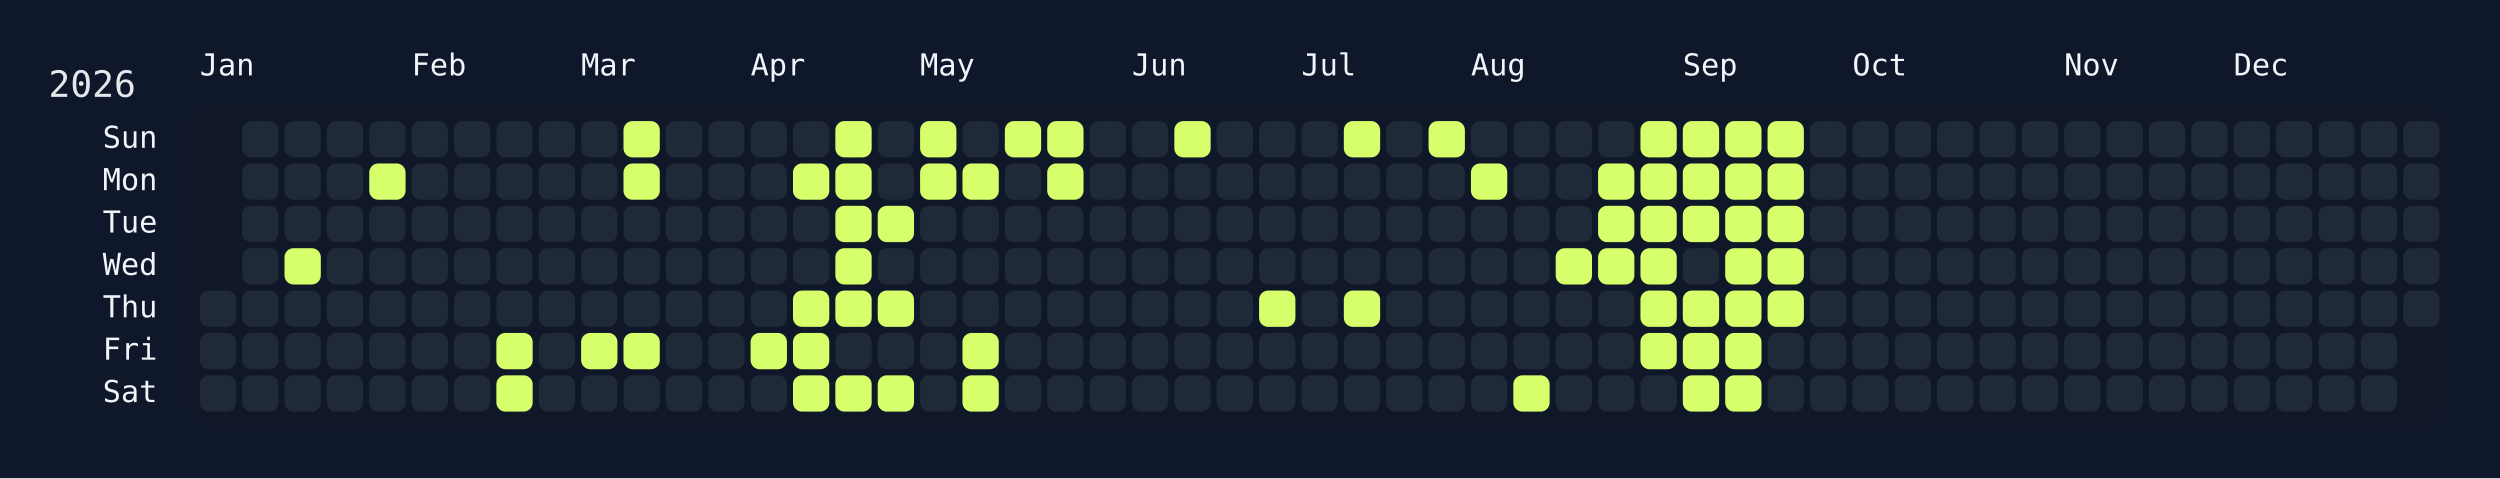
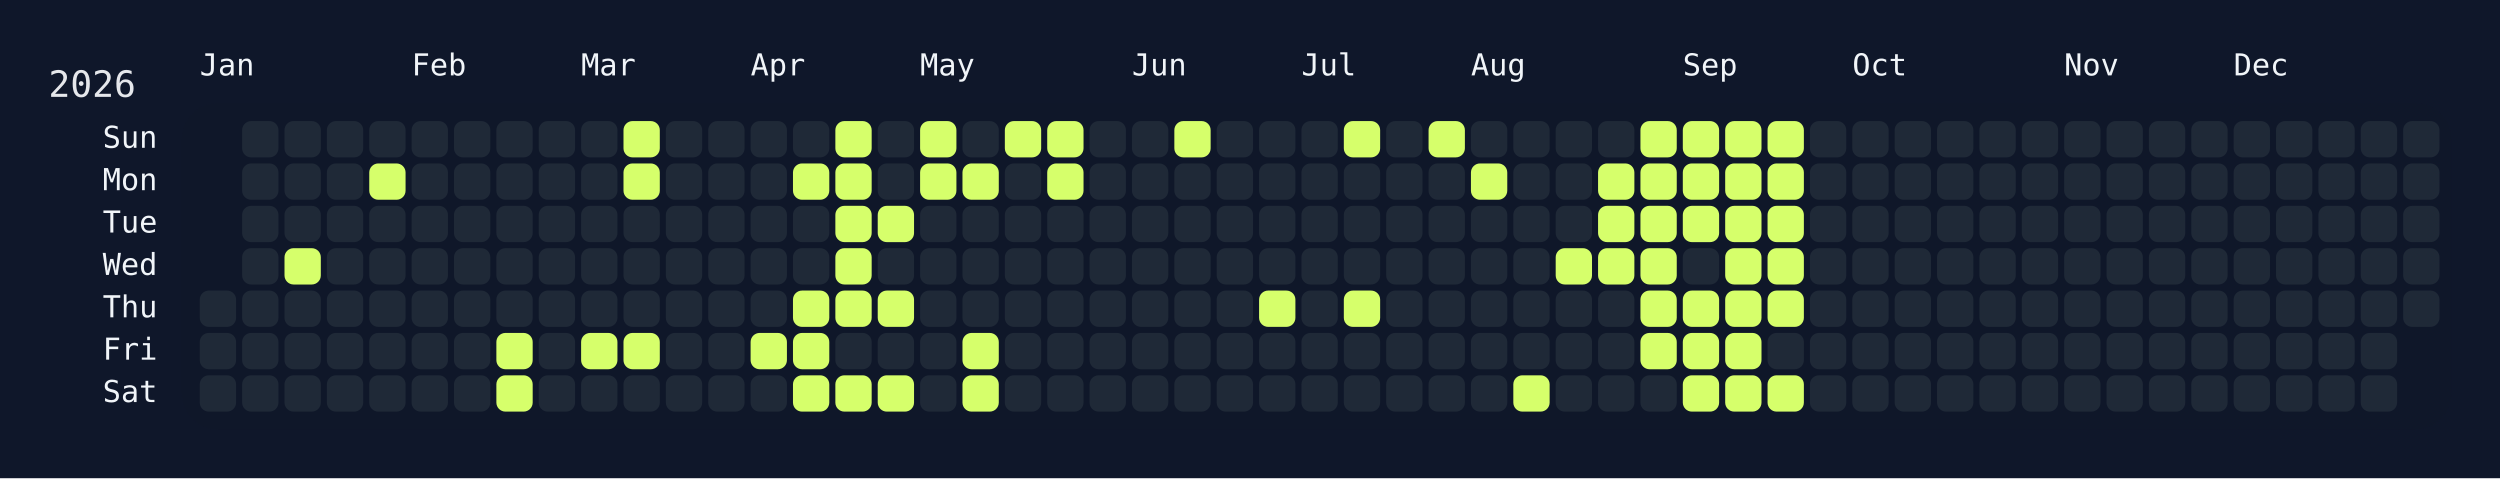
<svg xmlns="http://www.w3.org/2000/svg" width="826" height="158" viewBox="0 0 826 158">
  <rect width="826" height="158" fill="#0f172a" />
  <rect x="60" y="34" width="750" height="108" rx="12" ry="12" fill="rgba(15, 23, 42, 0.8)" />
  <text x="16" y="32" font-size="12" fill="#e5e7eb" font-family="JetBrains Mono, ui-monospace, SFMono-Regular, Menlo, Monaco, Consolas, monospace">2026</text>
  <text x="66" y="18" font-size="10" fill="#f1f5f9" font-family="JetBrains Mono, ui-monospace, SFMono-Regular, Menlo, Monaco, Consolas, monospace" dominant-baseline="hanging">Jan</text>
  <text x="136" y="18" font-size="10" fill="#f1f5f9" font-family="JetBrains Mono, ui-monospace, SFMono-Regular, Menlo, Monaco, Consolas, monospace" dominant-baseline="hanging">Feb</text>
  <text x="192" y="18" font-size="10" fill="#f1f5f9" font-family="JetBrains Mono, ui-monospace, SFMono-Regular, Menlo, Monaco, Consolas, monospace" dominant-baseline="hanging">Mar</text>
  <text x="248" y="18" font-size="10" fill="#f1f5f9" font-family="JetBrains Mono, ui-monospace, SFMono-Regular, Menlo, Monaco, Consolas, monospace" dominant-baseline="hanging">Apr</text>
  <text x="304" y="18" font-size="10" fill="#f1f5f9" font-family="JetBrains Mono, ui-monospace, SFMono-Regular, Menlo, Monaco, Consolas, monospace" dominant-baseline="hanging">May</text>
  <text x="374" y="18" font-size="10" fill="#f1f5f9" font-family="JetBrains Mono, ui-monospace, SFMono-Regular, Menlo, Monaco, Consolas, monospace" dominant-baseline="hanging">Jun</text>
  <text x="430" y="18" font-size="10" fill="#f1f5f9" font-family="JetBrains Mono, ui-monospace, SFMono-Regular, Menlo, Monaco, Consolas, monospace" dominant-baseline="hanging">Jul</text>
  <text x="486" y="18" font-size="10" fill="#f1f5f9" font-family="JetBrains Mono, ui-monospace, SFMono-Regular, Menlo, Monaco, Consolas, monospace" dominant-baseline="hanging">Aug</text>
  <text x="556" y="18" font-size="10" fill="#f1f5f9" font-family="JetBrains Mono, ui-monospace, SFMono-Regular, Menlo, Monaco, Consolas, monospace" dominant-baseline="hanging">Sep</text>
  <text x="612" y="18" font-size="10" fill="#f1f5f9" font-family="JetBrains Mono, ui-monospace, SFMono-Regular, Menlo, Monaco, Consolas, monospace" dominant-baseline="hanging">Oct</text>
  <text x="682" y="18" font-size="10" fill="#f1f5f9" font-family="JetBrains Mono, ui-monospace, SFMono-Regular, Menlo, Monaco, Consolas, monospace" dominant-baseline="hanging">Nov</text>
  <text x="738" y="18" font-size="10" fill="#f1f5f9" font-family="JetBrains Mono, ui-monospace, SFMono-Regular, Menlo, Monaco, Consolas, monospace" dominant-baseline="hanging">Dec</text>
  <text x="52" y="46.0" font-size="10" fill="#f1f5f9" font-family="JetBrains Mono, ui-monospace, SFMono-Regular, Menlo, Monaco, Consolas, monospace" text-anchor="end" dominant-baseline="middle">Sun</text>
  <text x="52" y="60.0" font-size="10" fill="#f1f5f9" font-family="JetBrains Mono, ui-monospace, SFMono-Regular, Menlo, Monaco, Consolas, monospace" text-anchor="end" dominant-baseline="middle">Mon</text>
  <text x="52" y="74.0" font-size="10" fill="#f1f5f9" font-family="JetBrains Mono, ui-monospace, SFMono-Regular, Menlo, Monaco, Consolas, monospace" text-anchor="end" dominant-baseline="middle">Tue</text>
  <text x="52" y="88.0" font-size="10" fill="#f1f5f9" font-family="JetBrains Mono, ui-monospace, SFMono-Regular, Menlo, Monaco, Consolas, monospace" text-anchor="end" dominant-baseline="middle">Wed</text>
  <text x="52" y="102.0" font-size="10" fill="#f1f5f9" font-family="JetBrains Mono, ui-monospace, SFMono-Regular, Menlo, Monaco, Consolas, monospace" text-anchor="end" dominant-baseline="middle">Thu</text>
  <text x="52" y="116.0" font-size="10" fill="#f1f5f9" font-family="JetBrains Mono, ui-monospace, SFMono-Regular, Menlo, Monaco, Consolas, monospace" text-anchor="end" dominant-baseline="middle">Fri</text>
  <text x="52" y="130.0" font-size="10" fill="#f1f5f9" font-family="JetBrains Mono, ui-monospace, SFMono-Regular, Menlo, Monaco, Consolas, monospace" text-anchor="end" dominant-baseline="middle">Sat</text>
  <g transform="translate(66,40)">
    <rect x="0" y="56" width="12" height="12" rx="3" ry="3" fill="#1f2937" data-date="2026-01-01" />
    <rect x="0" y="70" width="12" height="12" rx="3" ry="3" fill="#1f2937" data-date="2026-01-02" />
    <rect x="0" y="84" width="12" height="12" rx="3" ry="3" fill="#1f2937" data-date="2026-01-03" />
    <rect x="14" y="0" width="12" height="12" rx="3" ry="3" fill="#1f2937" data-date="2026-01-04" />
    <rect x="14" y="14" width="12" height="12" rx="3" ry="3" fill="#1f2937" data-date="2026-01-05" />
    <rect x="14" y="28" width="12" height="12" rx="3" ry="3" fill="#1f2937" data-date="2026-01-06" />
    <rect x="14" y="42" width="12" height="12" rx="3" ry="3" fill="#1f2937" data-date="2026-01-07" />
    <rect x="14" y="56" width="12" height="12" rx="3" ry="3" fill="#1f2937" data-date="2026-01-08" />
    <rect x="14" y="70" width="12" height="12" rx="3" ry="3" fill="#1f2937" data-date="2026-01-09" />
    <rect x="14" y="84" width="12" height="12" rx="3" ry="3" fill="#1f2937" data-date="2026-01-10" />
    <rect x="28" y="0" width="12" height="12" rx="3" ry="3" fill="#1f2937" data-date="2026-01-11" />
    <rect x="28" y="14" width="12" height="12" rx="3" ry="3" fill="#1f2937" data-date="2026-01-12" />
    <rect x="28" y="28" width="12" height="12" rx="3" ry="3" fill="#1f2937" data-date="2026-01-13" />
    <rect x="28" y="42" width="12" height="12" rx="3" ry="3" fill="#d6ff6b" data-date="2026-01-14" />
    <rect x="28" y="56" width="12" height="12" rx="3" ry="3" fill="#1f2937" data-date="2026-01-15" />
    <rect x="28" y="70" width="12" height="12" rx="3" ry="3" fill="#1f2937" data-date="2026-01-16" />
    <rect x="28" y="84" width="12" height="12" rx="3" ry="3" fill="#1f2937" data-date="2026-01-17" />
    <rect x="42" y="0" width="12" height="12" rx="3" ry="3" fill="#1f2937" data-date="2026-01-18" />
    <rect x="42" y="14" width="12" height="12" rx="3" ry="3" fill="#1f2937" data-date="2026-01-19" />
    <rect x="42" y="28" width="12" height="12" rx="3" ry="3" fill="#1f2937" data-date="2026-01-20" />
    <rect x="42" y="42" width="12" height="12" rx="3" ry="3" fill="#1f2937" data-date="2026-01-21" />
    <rect x="42" y="56" width="12" height="12" rx="3" ry="3" fill="#1f2937" data-date="2026-01-22" />
    <rect x="42" y="70" width="12" height="12" rx="3" ry="3" fill="#1f2937" data-date="2026-01-23" />
    <rect x="42" y="84" width="12" height="12" rx="3" ry="3" fill="#1f2937" data-date="2026-01-24" />
    <rect x="56" y="0" width="12" height="12" rx="3" ry="3" fill="#1f2937" data-date="2026-01-25" />
    <rect x="56" y="14" width="12" height="12" rx="3" ry="3" fill="#d6ff6b" data-date="2026-01-26" />
    <rect x="56" y="28" width="12" height="12" rx="3" ry="3" fill="#1f2937" data-date="2026-01-27" />
    <rect x="56" y="42" width="12" height="12" rx="3" ry="3" fill="#1f2937" data-date="2026-01-28" />
    <rect x="56" y="56" width="12" height="12" rx="3" ry="3" fill="#1f2937" data-date="2026-01-29" />
    <rect x="56" y="70" width="12" height="12" rx="3" ry="3" fill="#1f2937" data-date="2026-01-30" />
    <rect x="56" y="84" width="12" height="12" rx="3" ry="3" fill="#1f2937" data-date="2026-01-31" />
    <rect x="70" y="0" width="12" height="12" rx="3" ry="3" fill="#1f2937" data-date="2026-02-01" />
    <rect x="70" y="14" width="12" height="12" rx="3" ry="3" fill="#1f2937" data-date="2026-02-02" />
    <rect x="70" y="28" width="12" height="12" rx="3" ry="3" fill="#1f2937" data-date="2026-02-03" />
    <rect x="70" y="42" width="12" height="12" rx="3" ry="3" fill="#1f2937" data-date="2026-02-04" />
    <rect x="70" y="56" width="12" height="12" rx="3" ry="3" fill="#1f2937" data-date="2026-02-05" />
    <rect x="70" y="70" width="12" height="12" rx="3" ry="3" fill="#1f2937" data-date="2026-02-06" />
    <rect x="70" y="84" width="12" height="12" rx="3" ry="3" fill="#1f2937" data-date="2026-02-07" />
    <rect x="84" y="0" width="12" height="12" rx="3" ry="3" fill="#1f2937" data-date="2026-02-08" />
    <rect x="84" y="14" width="12" height="12" rx="3" ry="3" fill="#1f2937" data-date="2026-02-09" />
    <rect x="84" y="28" width="12" height="12" rx="3" ry="3" fill="#1f2937" data-date="2026-02-10" />
    <rect x="84" y="42" width="12" height="12" rx="3" ry="3" fill="#1f2937" data-date="2026-02-11" />
    <rect x="84" y="56" width="12" height="12" rx="3" ry="3" fill="#1f2937" data-date="2026-02-12" />
    <rect x="84" y="70" width="12" height="12" rx="3" ry="3" fill="#1f2937" data-date="2026-02-13" />
    <rect x="84" y="84" width="12" height="12" rx="3" ry="3" fill="#1f2937" data-date="2026-02-14" />
    <rect x="98" y="0" width="12" height="12" rx="3" ry="3" fill="#1f2937" data-date="2026-02-15" />
    <rect x="98" y="14" width="12" height="12" rx="3" ry="3" fill="#1f2937" data-date="2026-02-16" />
    <rect x="98" y="28" width="12" height="12" rx="3" ry="3" fill="#1f2937" data-date="2026-02-17" />
    <rect x="98" y="42" width="12" height="12" rx="3" ry="3" fill="#1f2937" data-date="2026-02-18" />
    <rect x="98" y="56" width="12" height="12" rx="3" ry="3" fill="#1f2937" data-date="2026-02-19" />
    <rect x="98" y="70" width="12" height="12" rx="3" ry="3" fill="#d6ff6b" data-date="2026-02-20" />
    <rect x="98" y="84" width="12" height="12" rx="3" ry="3" fill="#d6ff6b" data-date="2026-02-21" />
    <rect x="112" y="0" width="12" height="12" rx="3" ry="3" fill="#1f2937" data-date="2026-02-22" />
    <rect x="112" y="14" width="12" height="12" rx="3" ry="3" fill="#1f2937" data-date="2026-02-23" />
    <rect x="112" y="28" width="12" height="12" rx="3" ry="3" fill="#1f2937" data-date="2026-02-24" />
    <rect x="112" y="42" width="12" height="12" rx="3" ry="3" fill="#1f2937" data-date="2026-02-25" />
    <rect x="112" y="56" width="12" height="12" rx="3" ry="3" fill="#1f2937" data-date="2026-02-26" />
    <rect x="112" y="70" width="12" height="12" rx="3" ry="3" fill="#1f2937" data-date="2026-02-27" />
    <rect x="112" y="84" width="12" height="12" rx="3" ry="3" fill="#1f2937" data-date="2026-02-28" />
    <rect x="126" y="0" width="12" height="12" rx="3" ry="3" fill="#1f2937" data-date="2026-03-01" />
    <rect x="126" y="14" width="12" height="12" rx="3" ry="3" fill="#1f2937" data-date="2026-03-02" />
    <rect x="126" y="28" width="12" height="12" rx="3" ry="3" fill="#1f2937" data-date="2026-03-03" />
    <rect x="126" y="42" width="12" height="12" rx="3" ry="3" fill="#1f2937" data-date="2026-03-04" />
    <rect x="126" y="56" width="12" height="12" rx="3" ry="3" fill="#1f2937" data-date="2026-03-05" />
    <rect x="126" y="70" width="12" height="12" rx="3" ry="3" fill="#d6ff6b" data-date="2026-03-06" />
    <rect x="126" y="84" width="12" height="12" rx="3" ry="3" fill="#1f2937" data-date="2026-03-07" />
    <rect x="140" y="0" width="12" height="12" rx="3" ry="3" fill="#d6ff6b" data-date="2026-03-08" />
    <rect x="140" y="14" width="12" height="12" rx="3" ry="3" fill="#d6ff6b" data-date="2026-03-09" />
    <rect x="140" y="28" width="12" height="12" rx="3" ry="3" fill="#1f2937" data-date="2026-03-10" />
    <rect x="140" y="42" width="12" height="12" rx="3" ry="3" fill="#1f2937" data-date="2026-03-11" />
    <rect x="140" y="56" width="12" height="12" rx="3" ry="3" fill="#1f2937" data-date="2026-03-12" />
    <rect x="140" y="70" width="12" height="12" rx="3" ry="3" fill="#d6ff6b" data-date="2026-03-13" />
    <rect x="140" y="84" width="12" height="12" rx="3" ry="3" fill="#1f2937" data-date="2026-03-14" />
    <rect x="154" y="0" width="12" height="12" rx="3" ry="3" fill="#1f2937" data-date="2026-03-15" />
    <rect x="154" y="14" width="12" height="12" rx="3" ry="3" fill="#1f2937" data-date="2026-03-16" />
    <rect x="154" y="28" width="12" height="12" rx="3" ry="3" fill="#1f2937" data-date="2026-03-17" />
    <rect x="154" y="42" width="12" height="12" rx="3" ry="3" fill="#1f2937" data-date="2026-03-18" />
    <rect x="154" y="56" width="12" height="12" rx="3" ry="3" fill="#1f2937" data-date="2026-03-19" />
    <rect x="154" y="70" width="12" height="12" rx="3" ry="3" fill="#1f2937" data-date="2026-03-20" />
    <rect x="154" y="84" width="12" height="12" rx="3" ry="3" fill="#1f2937" data-date="2026-03-21" />
    <rect x="168" y="0" width="12" height="12" rx="3" ry="3" fill="#1f2937" data-date="2026-03-22" />
    <rect x="168" y="14" width="12" height="12" rx="3" ry="3" fill="#1f2937" data-date="2026-03-23" />
    <rect x="168" y="28" width="12" height="12" rx="3" ry="3" fill="#1f2937" data-date="2026-03-24" />
    <rect x="168" y="42" width="12" height="12" rx="3" ry="3" fill="#1f2937" data-date="2026-03-25" />
    <rect x="168" y="56" width="12" height="12" rx="3" ry="3" fill="#1f2937" data-date="2026-03-26" />
    <rect x="168" y="70" width="12" height="12" rx="3" ry="3" fill="#1f2937" data-date="2026-03-27" />
    <rect x="168" y="84" width="12" height="12" rx="3" ry="3" fill="#1f2937" data-date="2026-03-28" />
    <rect x="182" y="0" width="12" height="12" rx="3" ry="3" fill="#1f2937" data-date="2026-03-29" />
    <rect x="182" y="14" width="12" height="12" rx="3" ry="3" fill="#1f2937" data-date="2026-03-30" />
    <rect x="182" y="28" width="12" height="12" rx="3" ry="3" fill="#1f2937" data-date="2026-03-31" />
    <rect x="182" y="42" width="12" height="12" rx="3" ry="3" fill="#1f2937" data-date="2026-04-01" />
    <rect x="182" y="56" width="12" height="12" rx="3" ry="3" fill="#1f2937" data-date="2026-04-02" />
    <rect x="182" y="70" width="12" height="12" rx="3" ry="3" fill="#d6ff6b" data-date="2026-04-03" />
    <rect x="182" y="84" width="12" height="12" rx="3" ry="3" fill="#1f2937" data-date="2026-04-04" />
    <rect x="196" y="0" width="12" height="12" rx="3" ry="3" fill="#1f2937" data-date="2026-04-05" />
    <rect x="196" y="14" width="12" height="12" rx="3" ry="3" fill="#d6ff6b" data-date="2026-04-06" />
    <rect x="196" y="28" width="12" height="12" rx="3" ry="3" fill="#1f2937" data-date="2026-04-07" />
    <rect x="196" y="42" width="12" height="12" rx="3" ry="3" fill="#1f2937" data-date="2026-04-08" />
    <rect x="196" y="56" width="12" height="12" rx="3" ry="3" fill="#d6ff6b" data-date="2026-04-09" />
    <rect x="196" y="70" width="12" height="12" rx="3" ry="3" fill="#d6ff6b" data-date="2026-04-10" />
    <rect x="196" y="84" width="12" height="12" rx="3" ry="3" fill="#d6ff6b" data-date="2026-04-11" />
    <rect x="210" y="0" width="12" height="12" rx="3" ry="3" fill="#d6ff6b" data-date="2026-04-12" />
    <rect x="210" y="14" width="12" height="12" rx="3" ry="3" fill="#d6ff6b" data-date="2026-04-13" />
    <rect x="210" y="28" width="12" height="12" rx="3" ry="3" fill="#d6ff6b" data-date="2026-04-14" />
    <rect x="210" y="42" width="12" height="12" rx="3" ry="3" fill="#d6ff6b" data-date="2026-04-15" />
    <rect x="210" y="56" width="12" height="12" rx="3" ry="3" fill="#d6ff6b" data-date="2026-04-16" />
    <rect x="210" y="70" width="12" height="12" rx="3" ry="3" fill="#1f2937" data-date="2026-04-17" />
    <rect x="210" y="84" width="12" height="12" rx="3" ry="3" fill="#d6ff6b" data-date="2026-04-18" />
    <rect x="224" y="0" width="12" height="12" rx="3" ry="3" fill="#1f2937" data-date="2026-04-19" />
    <rect x="224" y="14" width="12" height="12" rx="3" ry="3" fill="#1f2937" data-date="2026-04-20" />
    <rect x="224" y="28" width="12" height="12" rx="3" ry="3" fill="#d6ff6b" data-date="2026-04-21" />
    <rect x="224" y="42" width="12" height="12" rx="3" ry="3" fill="#1f2937" data-date="2026-04-22" />
    <rect x="224" y="56" width="12" height="12" rx="3" ry="3" fill="#d6ff6b" data-date="2026-04-23" />
    <rect x="224" y="70" width="12" height="12" rx="3" ry="3" fill="#1f2937" data-date="2026-04-24" />
    <rect x="224" y="84" width="12" height="12" rx="3" ry="3" fill="#d6ff6b" data-date="2026-04-25" />
    <rect x="238" y="0" width="12" height="12" rx="3" ry="3" fill="#d6ff6b" data-date="2026-04-26" />
    <rect x="238" y="14" width="12" height="12" rx="3" ry="3" fill="#d6ff6b" data-date="2026-04-27" />
    <rect x="238" y="28" width="12" height="12" rx="3" ry="3" fill="#1f2937" data-date="2026-04-28" />
    <rect x="238" y="42" width="12" height="12" rx="3" ry="3" fill="#1f2937" data-date="2026-04-29" />
    <rect x="238" y="56" width="12" height="12" rx="3" ry="3" fill="#1f2937" data-date="2026-04-30" />
    <rect x="238" y="70" width="12" height="12" rx="3" ry="3" fill="#1f2937" data-date="2026-05-01" />
    <rect x="238" y="84" width="12" height="12" rx="3" ry="3" fill="#1f2937" data-date="2026-05-02" />
    <rect x="252" y="0" width="12" height="12" rx="3" ry="3" fill="#1f2937" data-date="2026-05-03" />
    <rect x="252" y="14" width="12" height="12" rx="3" ry="3" fill="#d6ff6b" data-date="2026-05-04" />
    <rect x="252" y="28" width="12" height="12" rx="3" ry="3" fill="#1f2937" data-date="2026-05-05" />
    <rect x="252" y="42" width="12" height="12" rx="3" ry="3" fill="#1f2937" data-date="2026-05-06" />
    <rect x="252" y="56" width="12" height="12" rx="3" ry="3" fill="#1f2937" data-date="2026-05-07" />
    <rect x="252" y="70" width="12" height="12" rx="3" ry="3" fill="#d6ff6b" data-date="2026-05-08" />
    <rect x="252" y="84" width="12" height="12" rx="3" ry="3" fill="#d6ff6b" data-date="2026-05-09" />
    <rect x="266" y="0" width="12" height="12" rx="3" ry="3" fill="#d6ff6b" data-date="2026-05-10" />
    <rect x="266" y="14" width="12" height="12" rx="3" ry="3" fill="#1f2937" data-date="2026-05-11" />
    <rect x="266" y="28" width="12" height="12" rx="3" ry="3" fill="#1f2937" data-date="2026-05-12" />
    <rect x="266" y="42" width="12" height="12" rx="3" ry="3" fill="#1f2937" data-date="2026-05-13" />
    <rect x="266" y="56" width="12" height="12" rx="3" ry="3" fill="#1f2937" data-date="2026-05-14" />
    <rect x="266" y="70" width="12" height="12" rx="3" ry="3" fill="#1f2937" data-date="2026-05-15" />
    <rect x="266" y="84" width="12" height="12" rx="3" ry="3" fill="#1f2937" data-date="2026-05-16" />
    <rect x="280" y="0" width="12" height="12" rx="3" ry="3" fill="#d6ff6b" data-date="2026-05-17" />
    <rect x="280" y="14" width="12" height="12" rx="3" ry="3" fill="#d6ff6b" data-date="2026-05-18" />
    <rect x="280" y="28" width="12" height="12" rx="3" ry="3" fill="#1f2937" data-date="2026-05-19" />
    <rect x="280" y="42" width="12" height="12" rx="3" ry="3" fill="#1f2937" data-date="2026-05-20" />
    <rect x="280" y="56" width="12" height="12" rx="3" ry="3" fill="#1f2937" data-date="2026-05-21" />
    <rect x="280" y="70" width="12" height="12" rx="3" ry="3" fill="#1f2937" data-date="2026-05-22" />
    <rect x="280" y="84" width="12" height="12" rx="3" ry="3" fill="#1f2937" data-date="2026-05-23" />
    <rect x="294" y="0" width="12" height="12" rx="3" ry="3" fill="#1f2937" data-date="2026-05-24" />
    <rect x="294" y="14" width="12" height="12" rx="3" ry="3" fill="#1f2937" data-date="2026-05-25" />
    <rect x="294" y="28" width="12" height="12" rx="3" ry="3" fill="#1f2937" data-date="2026-05-26" />
    <rect x="294" y="42" width="12" height="12" rx="3" ry="3" fill="#1f2937" data-date="2026-05-27" />
    <rect x="294" y="56" width="12" height="12" rx="3" ry="3" fill="#1f2937" data-date="2026-05-28" />
    <rect x="294" y="70" width="12" height="12" rx="3" ry="3" fill="#1f2937" data-date="2026-05-29" />
    <rect x="294" y="84" width="12" height="12" rx="3" ry="3" fill="#1f2937" data-date="2026-05-30" />
    <rect x="308" y="0" width="12" height="12" rx="3" ry="3" fill="#1f2937" data-date="2026-05-31" />
    <rect x="308" y="14" width="12" height="12" rx="3" ry="3" fill="#1f2937" data-date="2026-06-01" />
    <rect x="308" y="28" width="12" height="12" rx="3" ry="3" fill="#1f2937" data-date="2026-06-02" />
    <rect x="308" y="42" width="12" height="12" rx="3" ry="3" fill="#1f2937" data-date="2026-06-03" />
    <rect x="308" y="56" width="12" height="12" rx="3" ry="3" fill="#1f2937" data-date="2026-06-04" />
    <rect x="308" y="70" width="12" height="12" rx="3" ry="3" fill="#1f2937" data-date="2026-06-05" />
    <rect x="308" y="84" width="12" height="12" rx="3" ry="3" fill="#1f2937" data-date="2026-06-06" />
    <rect x="322" y="0" width="12" height="12" rx="3" ry="3" fill="#d6ff6b" data-date="2026-06-07" />
    <rect x="322" y="14" width="12" height="12" rx="3" ry="3" fill="#1f2937" data-date="2026-06-08" />
    <rect x="322" y="28" width="12" height="12" rx="3" ry="3" fill="#1f2937" data-date="2026-06-09" />
    <rect x="322" y="42" width="12" height="12" rx="3" ry="3" fill="#1f2937" data-date="2026-06-10" />
    <rect x="322" y="56" width="12" height="12" rx="3" ry="3" fill="#1f2937" data-date="2026-06-11" />
    <rect x="322" y="70" width="12" height="12" rx="3" ry="3" fill="#1f2937" data-date="2026-06-12" />
    <rect x="322" y="84" width="12" height="12" rx="3" ry="3" fill="#1f2937" data-date="2026-06-13" />
    <rect x="336" y="0" width="12" height="12" rx="3" ry="3" fill="#1f2937" data-date="2026-06-14" />
    <rect x="336" y="14" width="12" height="12" rx="3" ry="3" fill="#1f2937" data-date="2026-06-15" />
    <rect x="336" y="28" width="12" height="12" rx="3" ry="3" fill="#1f2937" data-date="2026-06-16" />
    <rect x="336" y="42" width="12" height="12" rx="3" ry="3" fill="#1f2937" data-date="2026-06-17" />
    <rect x="336" y="56" width="12" height="12" rx="3" ry="3" fill="#1f2937" data-date="2026-06-18" />
    <rect x="336" y="70" width="12" height="12" rx="3" ry="3" fill="#1f2937" data-date="2026-06-19" />
    <rect x="336" y="84" width="12" height="12" rx="3" ry="3" fill="#1f2937" data-date="2026-06-20" />
    <rect x="350" y="0" width="12" height="12" rx="3" ry="3" fill="#1f2937" data-date="2026-06-21" />
    <rect x="350" y="14" width="12" height="12" rx="3" ry="3" fill="#1f2937" data-date="2026-06-22" />
    <rect x="350" y="28" width="12" height="12" rx="3" ry="3" fill="#1f2937" data-date="2026-06-23" />
    <rect x="350" y="42" width="12" height="12" rx="3" ry="3" fill="#1f2937" data-date="2026-06-24" />
    <rect x="350" y="56" width="12" height="12" rx="3" ry="3" fill="#d6ff6b" data-date="2026-06-25" />
    <rect x="350" y="70" width="12" height="12" rx="3" ry="3" fill="#1f2937" data-date="2026-06-26" />
    <rect x="350" y="84" width="12" height="12" rx="3" ry="3" fill="#1f2937" data-date="2026-06-27" />
    <rect x="364" y="0" width="12" height="12" rx="3" ry="3" fill="#1f2937" data-date="2026-06-28" />
    <rect x="364" y="14" width="12" height="12" rx="3" ry="3" fill="#1f2937" data-date="2026-06-29" />
    <rect x="364" y="28" width="12" height="12" rx="3" ry="3" fill="#1f2937" data-date="2026-06-30" />
    <rect x="364" y="42" width="12" height="12" rx="3" ry="3" fill="#1f2937" data-date="2026-07-01" />
    <rect x="364" y="56" width="12" height="12" rx="3" ry="3" fill="#1f2937" data-date="2026-07-02" />
    <rect x="364" y="70" width="12" height="12" rx="3" ry="3" fill="#1f2937" data-date="2026-07-03" />
    <rect x="364" y="84" width="12" height="12" rx="3" ry="3" fill="#1f2937" data-date="2026-07-04" />
    <rect x="378" y="0" width="12" height="12" rx="3" ry="3" fill="#d6ff6b" data-date="2026-07-05" />
    <rect x="378" y="14" width="12" height="12" rx="3" ry="3" fill="#1f2937" data-date="2026-07-06" />
    <rect x="378" y="28" width="12" height="12" rx="3" ry="3" fill="#1f2937" data-date="2026-07-07" />
    <rect x="378" y="42" width="12" height="12" rx="3" ry="3" fill="#1f2937" data-date="2026-07-08" />
    <rect x="378" y="56" width="12" height="12" rx="3" ry="3" fill="#d6ff6b" data-date="2026-07-09" />
    <rect x="378" y="70" width="12" height="12" rx="3" ry="3" fill="#1f2937" data-date="2026-07-10" />
    <rect x="378" y="84" width="12" height="12" rx="3" ry="3" fill="#1f2937" data-date="2026-07-11" />
    <rect x="392" y="0" width="12" height="12" rx="3" ry="3" fill="#1f2937" data-date="2026-07-12" />
    <rect x="392" y="14" width="12" height="12" rx="3" ry="3" fill="#1f2937" data-date="2026-07-13" />
    <rect x="392" y="28" width="12" height="12" rx="3" ry="3" fill="#1f2937" data-date="2026-07-14" />
    <rect x="392" y="42" width="12" height="12" rx="3" ry="3" fill="#1f2937" data-date="2026-07-15" />
    <rect x="392" y="56" width="12" height="12" rx="3" ry="3" fill="#1f2937" data-date="2026-07-16" />
    <rect x="392" y="70" width="12" height="12" rx="3" ry="3" fill="#1f2937" data-date="2026-07-17" />
    <rect x="392" y="84" width="12" height="12" rx="3" ry="3" fill="#1f2937" data-date="2026-07-18" />
    <rect x="406" y="0" width="12" height="12" rx="3" ry="3" fill="#d6ff6b" data-date="2026-07-19" />
    <rect x="406" y="14" width="12" height="12" rx="3" ry="3" fill="#1f2937" data-date="2026-07-20" />
    <rect x="406" y="28" width="12" height="12" rx="3" ry="3" fill="#1f2937" data-date="2026-07-21" />
    <rect x="406" y="42" width="12" height="12" rx="3" ry="3" fill="#1f2937" data-date="2026-07-22" />
    <rect x="406" y="56" width="12" height="12" rx="3" ry="3" fill="#1f2937" data-date="2026-07-23" />
    <rect x="406" y="70" width="12" height="12" rx="3" ry="3" fill="#1f2937" data-date="2026-07-24" />
    <rect x="406" y="84" width="12" height="12" rx="3" ry="3" fill="#1f2937" data-date="2026-07-25" />
    <rect x="420" y="0" width="12" height="12" rx="3" ry="3" fill="#1f2937" data-date="2026-07-26" />
    <rect x="420" y="14" width="12" height="12" rx="3" ry="3" fill="#d6ff6b" data-date="2026-07-27" />
    <rect x="420" y="28" width="12" height="12" rx="3" ry="3" fill="#1f2937" data-date="2026-07-28" />
    <rect x="420" y="42" width="12" height="12" rx="3" ry="3" fill="#1f2937" data-date="2026-07-29" />
    <rect x="420" y="56" width="12" height="12" rx="3" ry="3" fill="#1f2937" data-date="2026-07-30" />
    <rect x="420" y="70" width="12" height="12" rx="3" ry="3" fill="#1f2937" data-date="2026-07-31" />
    <rect x="420" y="84" width="12" height="12" rx="3" ry="3" fill="#1f2937" data-date="2026-08-01" />
    <rect x="434" y="0" width="12" height="12" rx="3" ry="3" fill="#1f2937" data-date="2026-08-02" />
    <rect x="434" y="14" width="12" height="12" rx="3" ry="3" fill="#1f2937" data-date="2026-08-03" />
    <rect x="434" y="28" width="12" height="12" rx="3" ry="3" fill="#1f2937" data-date="2026-08-04" />
    <rect x="434" y="42" width="12" height="12" rx="3" ry="3" fill="#1f2937" data-date="2026-08-05" />
    <rect x="434" y="56" width="12" height="12" rx="3" ry="3" fill="#1f2937" data-date="2026-08-06" />
    <rect x="434" y="70" width="12" height="12" rx="3" ry="3" fill="#1f2937" data-date="2026-08-07" />
    <rect x="434" y="84" width="12" height="12" rx="3" ry="3" fill="#d6ff6b" data-date="2026-08-08" />
    <rect x="448" y="0" width="12" height="12" rx="3" ry="3" fill="#1f2937" data-date="2026-08-09" />
    <rect x="448" y="14" width="12" height="12" rx="3" ry="3" fill="#1f2937" data-date="2026-08-10" />
    <rect x="448" y="28" width="12" height="12" rx="3" ry="3" fill="#1f2937" data-date="2026-08-11" />
    <rect x="448" y="42" width="12" height="12" rx="3" ry="3" fill="#d6ff6b" data-date="2026-08-12" />
    <rect x="448" y="56" width="12" height="12" rx="3" ry="3" fill="#1f2937" data-date="2026-08-13" />
    <rect x="448" y="70" width="12" height="12" rx="3" ry="3" fill="#1f2937" data-date="2026-08-14" />
    <rect x="448" y="84" width="12" height="12" rx="3" ry="3" fill="#1f2937" data-date="2026-08-15" />
    <rect x="462" y="0" width="12" height="12" rx="3" ry="3" fill="#1f2937" data-date="2026-08-16" />
    <rect x="462" y="14" width="12" height="12" rx="3" ry="3" fill="#d6ff6b" data-date="2026-08-17" />
    <rect x="462" y="28" width="12" height="12" rx="3" ry="3" fill="#d6ff6b" data-date="2026-08-18" />
    <rect x="462" y="42" width="12" height="12" rx="3" ry="3" fill="#d6ff6b" data-date="2026-08-19" />
    <rect x="462" y="56" width="12" height="12" rx="3" ry="3" fill="#1f2937" data-date="2026-08-20" />
    <rect x="462" y="70" width="12" height="12" rx="3" ry="3" fill="#1f2937" data-date="2026-08-21" />
    <rect x="462" y="84" width="12" height="12" rx="3" ry="3" fill="#1f2937" data-date="2026-08-22" />
    <rect x="476" y="0" width="12" height="12" rx="3" ry="3" fill="#d6ff6b" data-date="2026-08-23" />
    <rect x="476" y="14" width="12" height="12" rx="3" ry="3" fill="#d6ff6b" data-date="2026-08-24" />
    <rect x="476" y="28" width="12" height="12" rx="3" ry="3" fill="#d6ff6b" data-date="2026-08-25" />
    <rect x="476" y="42" width="12" height="12" rx="3" ry="3" fill="#d6ff6b" data-date="2026-08-26" />
    <rect x="476" y="56" width="12" height="12" rx="3" ry="3" fill="#d6ff6b" data-date="2026-08-27" />
    <rect x="476" y="70" width="12" height="12" rx="3" ry="3" fill="#d6ff6b" data-date="2026-08-28" />
    <rect x="476" y="84" width="12" height="12" rx="3" ry="3" fill="#1f2937" data-date="2026-08-29" />
    <rect x="490" y="0" width="12" height="12" rx="3" ry="3" fill="#d6ff6b" data-date="2026-08-30" />
    <rect x="490" y="14" width="12" height="12" rx="3" ry="3" fill="#d6ff6b" data-date="2026-08-31" />
    <rect x="490" y="28" width="12" height="12" rx="3" ry="3" fill="#d6ff6b" data-date="2026-09-01" />
    <rect x="490" y="42" width="12" height="12" rx="3" ry="3" fill="#1f2937" data-date="2026-09-02" />
    <rect x="490" y="56" width="12" height="12" rx="3" ry="3" fill="#d6ff6b" data-date="2026-09-03" />
    <rect x="490" y="70" width="12" height="12" rx="3" ry="3" fill="#d6ff6b" data-date="2026-09-04" />
    <rect x="490" y="84" width="12" height="12" rx="3" ry="3" fill="#d6ff6b" data-date="2026-09-05" />
    <rect x="504" y="0" width="12" height="12" rx="3" ry="3" fill="#d6ff6b" data-date="2026-09-06" />
    <rect x="504" y="14" width="12" height="12" rx="3" ry="3" fill="#d6ff6b" data-date="2026-09-07" />
    <rect x="504" y="28" width="12" height="12" rx="3" ry="3" fill="#d6ff6b" data-date="2026-09-08" />
    <rect x="504" y="42" width="12" height="12" rx="3" ry="3" fill="#d6ff6b" data-date="2026-09-09" />
    <rect x="504" y="56" width="12" height="12" rx="3" ry="3" fill="#d6ff6b" data-date="2026-09-10" />
    <rect x="504" y="70" width="12" height="12" rx="3" ry="3" fill="#d6ff6b" data-date="2026-09-11" />
    <rect x="504" y="84" width="12" height="12" rx="3" ry="3" fill="#d6ff6b" data-date="2026-09-12" />
    <rect x="518" y="0" width="12" height="12" rx="3" ry="3" fill="#d6ff6b" data-date="2026-09-13" />
    <rect x="518" y="14" width="12" height="12" rx="3" ry="3" fill="#d6ff6b" data-date="2026-09-14" />
    <rect x="518" y="28" width="12" height="12" rx="3" ry="3" fill="#d6ff6b" data-date="2026-09-15" />
    <rect x="518" y="42" width="12" height="12" rx="3" ry="3" fill="#d6ff6b" data-date="2026-09-16" />
    <rect x="518" y="56" width="12" height="12" rx="3" ry="3" fill="#d6ff6b" data-date="2026-09-17" />
    <rect x="518" y="70" width="12" height="12" rx="3" ry="3" fill="#1f2937" data-date="2026-09-18" />
-     <rect x="518" y="84" width="12" height="12" rx="3" ry="3" fill="#1f2937" data-date="2026-09-19" />
+     <rect x="518" y="84" width="12" height="12" rx="3" ry="3" fill="#d6ff6b" data-date="2026-09-19" />
    <rect x="532" y="0" width="12" height="12" rx="3" ry="3" fill="#1f2937" data-date="2026-09-20" />
    <rect x="532" y="14" width="12" height="12" rx="3" ry="3" fill="#1f2937" data-date="2026-09-21" />
    <rect x="532" y="28" width="12" height="12" rx="3" ry="3" fill="#1f2937" data-date="2026-09-22" />
    <rect x="532" y="42" width="12" height="12" rx="3" ry="3" fill="#1f2937" data-date="2026-09-23" />
    <rect x="532" y="56" width="12" height="12" rx="3" ry="3" fill="#1f2937" data-date="2026-09-24" />
    <rect x="532" y="70" width="12" height="12" rx="3" ry="3" fill="#1f2937" data-date="2026-09-25" />
    <rect x="532" y="84" width="12" height="12" rx="3" ry="3" fill="#1f2937" data-date="2026-09-26" />
    <rect x="546" y="0" width="12" height="12" rx="3" ry="3" fill="#1f2937" data-date="2026-09-27" />
    <rect x="546" y="14" width="12" height="12" rx="3" ry="3" fill="#1f2937" data-date="2026-09-28" />
    <rect x="546" y="28" width="12" height="12" rx="3" ry="3" fill="#1f2937" data-date="2026-09-29" />
    <rect x="546" y="42" width="12" height="12" rx="3" ry="3" fill="#1f2937" data-date="2026-09-30" />
    <rect x="546" y="56" width="12" height="12" rx="3" ry="3" fill="#1f2937" data-date="2026-10-01" />
    <rect x="546" y="70" width="12" height="12" rx="3" ry="3" fill="#1f2937" data-date="2026-10-02" />
    <rect x="546" y="84" width="12" height="12" rx="3" ry="3" fill="#1f2937" data-date="2026-10-03" />
    <rect x="560" y="0" width="12" height="12" rx="3" ry="3" fill="#1f2937" data-date="2026-10-04" />
    <rect x="560" y="14" width="12" height="12" rx="3" ry="3" fill="#1f2937" data-date="2026-10-05" />
    <rect x="560" y="28" width="12" height="12" rx="3" ry="3" fill="#1f2937" data-date="2026-10-06" />
    <rect x="560" y="42" width="12" height="12" rx="3" ry="3" fill="#1f2937" data-date="2026-10-07" />
    <rect x="560" y="56" width="12" height="12" rx="3" ry="3" fill="#1f2937" data-date="2026-10-08" />
    <rect x="560" y="70" width="12" height="12" rx="3" ry="3" fill="#1f2937" data-date="2026-10-09" />
    <rect x="560" y="84" width="12" height="12" rx="3" ry="3" fill="#1f2937" data-date="2026-10-10" />
    <rect x="574" y="0" width="12" height="12" rx="3" ry="3" fill="#1f2937" data-date="2026-10-11" />
    <rect x="574" y="14" width="12" height="12" rx="3" ry="3" fill="#1f2937" data-date="2026-10-12" />
    <rect x="574" y="28" width="12" height="12" rx="3" ry="3" fill="#1f2937" data-date="2026-10-13" />
    <rect x="574" y="42" width="12" height="12" rx="3" ry="3" fill="#1f2937" data-date="2026-10-14" />
    <rect x="574" y="56" width="12" height="12" rx="3" ry="3" fill="#1f2937" data-date="2026-10-15" />
    <rect x="574" y="70" width="12" height="12" rx="3" ry="3" fill="#1f2937" data-date="2026-10-16" />
    <rect x="574" y="84" width="12" height="12" rx="3" ry="3" fill="#1f2937" data-date="2026-10-17" />
    <rect x="588" y="0" width="12" height="12" rx="3" ry="3" fill="#1f2937" data-date="2026-10-18" />
    <rect x="588" y="14" width="12" height="12" rx="3" ry="3" fill="#1f2937" data-date="2026-10-19" />
    <rect x="588" y="28" width="12" height="12" rx="3" ry="3" fill="#1f2937" data-date="2026-10-20" />
    <rect x="588" y="42" width="12" height="12" rx="3" ry="3" fill="#1f2937" data-date="2026-10-21" />
    <rect x="588" y="56" width="12" height="12" rx="3" ry="3" fill="#1f2937" data-date="2026-10-22" />
    <rect x="588" y="70" width="12" height="12" rx="3" ry="3" fill="#1f2937" data-date="2026-10-23" />
    <rect x="588" y="84" width="12" height="12" rx="3" ry="3" fill="#1f2937" data-date="2026-10-24" />
    <rect x="602" y="0" width="12" height="12" rx="3" ry="3" fill="#1f2937" data-date="2026-10-25" />
    <rect x="602" y="14" width="12" height="12" rx="3" ry="3" fill="#1f2937" data-date="2026-10-26" />
    <rect x="602" y="28" width="12" height="12" rx="3" ry="3" fill="#1f2937" data-date="2026-10-27" />
    <rect x="602" y="42" width="12" height="12" rx="3" ry="3" fill="#1f2937" data-date="2026-10-28" />
    <rect x="602" y="56" width="12" height="12" rx="3" ry="3" fill="#1f2937" data-date="2026-10-29" />
    <rect x="602" y="70" width="12" height="12" rx="3" ry="3" fill="#1f2937" data-date="2026-10-30" />
    <rect x="602" y="84" width="12" height="12" rx="3" ry="3" fill="#1f2937" data-date="2026-10-31" />
    <rect x="616" y="0" width="12" height="12" rx="3" ry="3" fill="#1f2937" data-date="2026-11-01" />
    <rect x="616" y="14" width="12" height="12" rx="3" ry="3" fill="#1f2937" data-date="2026-11-02" />
    <rect x="616" y="28" width="12" height="12" rx="3" ry="3" fill="#1f2937" data-date="2026-11-03" />
    <rect x="616" y="42" width="12" height="12" rx="3" ry="3" fill="#1f2937" data-date="2026-11-04" />
    <rect x="616" y="56" width="12" height="12" rx="3" ry="3" fill="#1f2937" data-date="2026-11-05" />
    <rect x="616" y="70" width="12" height="12" rx="3" ry="3" fill="#1f2937" data-date="2026-11-06" />
    <rect x="616" y="84" width="12" height="12" rx="3" ry="3" fill="#1f2937" data-date="2026-11-07" />
    <rect x="630" y="0" width="12" height="12" rx="3" ry="3" fill="#1f2937" data-date="2026-11-08" />
    <rect x="630" y="14" width="12" height="12" rx="3" ry="3" fill="#1f2937" data-date="2026-11-09" />
    <rect x="630" y="28" width="12" height="12" rx="3" ry="3" fill="#1f2937" data-date="2026-11-10" />
    <rect x="630" y="42" width="12" height="12" rx="3" ry="3" fill="#1f2937" data-date="2026-11-11" />
    <rect x="630" y="56" width="12" height="12" rx="3" ry="3" fill="#1f2937" data-date="2026-11-12" />
    <rect x="630" y="70" width="12" height="12" rx="3" ry="3" fill="#1f2937" data-date="2026-11-13" />
    <rect x="630" y="84" width="12" height="12" rx="3" ry="3" fill="#1f2937" data-date="2026-11-14" />
    <rect x="644" y="0" width="12" height="12" rx="3" ry="3" fill="#1f2937" data-date="2026-11-15" />
    <rect x="644" y="14" width="12" height="12" rx="3" ry="3" fill="#1f2937" data-date="2026-11-16" />
    <rect x="644" y="28" width="12" height="12" rx="3" ry="3" fill="#1f2937" data-date="2026-11-17" />
    <rect x="644" y="42" width="12" height="12" rx="3" ry="3" fill="#1f2937" data-date="2026-11-18" />
    <rect x="644" y="56" width="12" height="12" rx="3" ry="3" fill="#1f2937" data-date="2026-11-19" />
    <rect x="644" y="70" width="12" height="12" rx="3" ry="3" fill="#1f2937" data-date="2026-11-20" />
    <rect x="644" y="84" width="12" height="12" rx="3" ry="3" fill="#1f2937" data-date="2026-11-21" />
    <rect x="658" y="0" width="12" height="12" rx="3" ry="3" fill="#1f2937" data-date="2026-11-22" />
    <rect x="658" y="14" width="12" height="12" rx="3" ry="3" fill="#1f2937" data-date="2026-11-23" />
    <rect x="658" y="28" width="12" height="12" rx="3" ry="3" fill="#1f2937" data-date="2026-11-24" />
    <rect x="658" y="42" width="12" height="12" rx="3" ry="3" fill="#1f2937" data-date="2026-11-25" />
    <rect x="658" y="56" width="12" height="12" rx="3" ry="3" fill="#1f2937" data-date="2026-11-26" />
    <rect x="658" y="70" width="12" height="12" rx="3" ry="3" fill="#1f2937" data-date="2026-11-27" />
    <rect x="658" y="84" width="12" height="12" rx="3" ry="3" fill="#1f2937" data-date="2026-11-28" />
    <rect x="672" y="0" width="12" height="12" rx="3" ry="3" fill="#1f2937" data-date="2026-11-29" />
    <rect x="672" y="14" width="12" height="12" rx="3" ry="3" fill="#1f2937" data-date="2026-11-30" />
    <rect x="672" y="28" width="12" height="12" rx="3" ry="3" fill="#1f2937" data-date="2026-12-01" />
    <rect x="672" y="42" width="12" height="12" rx="3" ry="3" fill="#1f2937" data-date="2026-12-02" />
    <rect x="672" y="56" width="12" height="12" rx="3" ry="3" fill="#1f2937" data-date="2026-12-03" />
    <rect x="672" y="70" width="12" height="12" rx="3" ry="3" fill="#1f2937" data-date="2026-12-04" />
    <rect x="672" y="84" width="12" height="12" rx="3" ry="3" fill="#1f2937" data-date="2026-12-05" />
    <rect x="686" y="0" width="12" height="12" rx="3" ry="3" fill="#1f2937" data-date="2026-12-06" />
    <rect x="686" y="14" width="12" height="12" rx="3" ry="3" fill="#1f2937" data-date="2026-12-07" />
    <rect x="686" y="28" width="12" height="12" rx="3" ry="3" fill="#1f2937" data-date="2026-12-08" />
    <rect x="686" y="42" width="12" height="12" rx="3" ry="3" fill="#1f2937" data-date="2026-12-09" />
    <rect x="686" y="56" width="12" height="12" rx="3" ry="3" fill="#1f2937" data-date="2026-12-10" />
    <rect x="686" y="70" width="12" height="12" rx="3" ry="3" fill="#1f2937" data-date="2026-12-11" />
    <rect x="686" y="84" width="12" height="12" rx="3" ry="3" fill="#1f2937" data-date="2026-12-12" />
    <rect x="700" y="0" width="12" height="12" rx="3" ry="3" fill="#1f2937" data-date="2026-12-13" />
    <rect x="700" y="14" width="12" height="12" rx="3" ry="3" fill="#1f2937" data-date="2026-12-14" />
    <rect x="700" y="28" width="12" height="12" rx="3" ry="3" fill="#1f2937" data-date="2026-12-15" />
    <rect x="700" y="42" width="12" height="12" rx="3" ry="3" fill="#1f2937" data-date="2026-12-16" />
    <rect x="700" y="56" width="12" height="12" rx="3" ry="3" fill="#1f2937" data-date="2026-12-17" />
    <rect x="700" y="70" width="12" height="12" rx="3" ry="3" fill="#1f2937" data-date="2026-12-18" />
    <rect x="700" y="84" width="12" height="12" rx="3" ry="3" fill="#1f2937" data-date="2026-12-19" />
    <rect x="714" y="0" width="12" height="12" rx="3" ry="3" fill="#1f2937" data-date="2026-12-20" />
    <rect x="714" y="14" width="12" height="12" rx="3" ry="3" fill="#1f2937" data-date="2026-12-21" />
    <rect x="714" y="28" width="12" height="12" rx="3" ry="3" fill="#1f2937" data-date="2026-12-22" />
    <rect x="714" y="42" width="12" height="12" rx="3" ry="3" fill="#1f2937" data-date="2026-12-23" />
    <rect x="714" y="56" width="12" height="12" rx="3" ry="3" fill="#1f2937" data-date="2026-12-24" />
    <rect x="714" y="70" width="12" height="12" rx="3" ry="3" fill="#1f2937" data-date="2026-12-25" />
    <rect x="714" y="84" width="12" height="12" rx="3" ry="3" fill="#1f2937" data-date="2026-12-26" />
    <rect x="728" y="0" width="12" height="12" rx="3" ry="3" fill="#1f2937" data-date="2026-12-27" />
    <rect x="728" y="14" width="12" height="12" rx="3" ry="3" fill="#1f2937" data-date="2026-12-28" />
    <rect x="728" y="28" width="12" height="12" rx="3" ry="3" fill="#1f2937" data-date="2026-12-29" />
    <rect x="728" y="42" width="12" height="12" rx="3" ry="3" fill="#1f2937" data-date="2026-12-30" />
    <rect x="728" y="56" width="12" height="12" rx="3" ry="3" fill="#1f2937" data-date="2026-12-31" />
  </g>
</svg>
